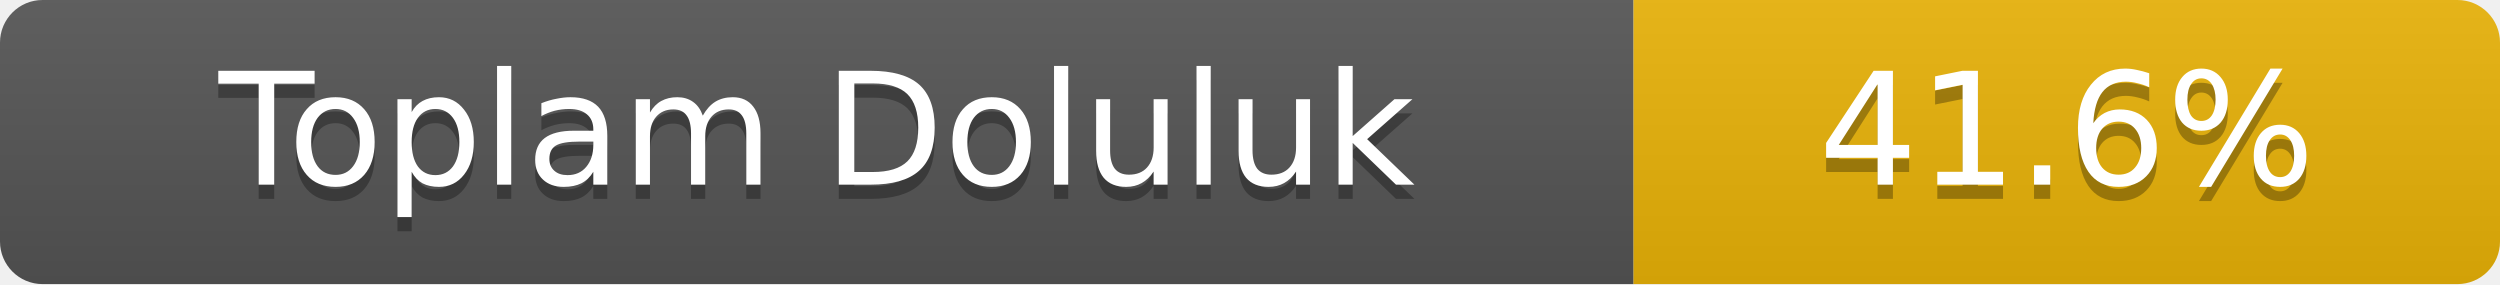
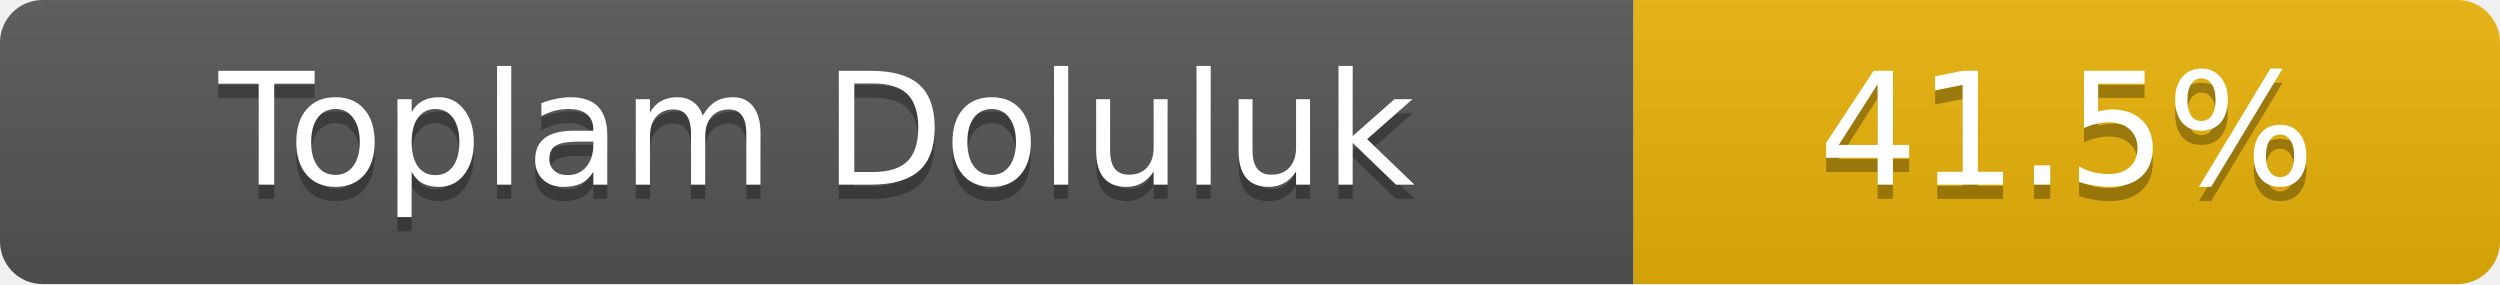
- <svg xmlns="http://www.w3.org/2000/svg" width="176" height="20" role="img" aria-label="Toplam Doluluk: 41.6%">
+ <svg xmlns="http://www.w3.org/2000/svg" width="176" height="20" role="img" aria-label="Toplam Doluluk: 41.5%">
  <linearGradient id="s" x2="0" y2="100%">
    <stop offset="0" stop-color="#bbb" stop-opacity=".1" />
    <stop offset="1" stop-opacity=".1" />
  </linearGradient>
  <clipPath id="r">
    <rect width="176" height="20" rx="3" fill="#fff" />
  </clipPath>
  <g clip-path="url(#r)">
    <rect width="115" height="20" fill="#555" />
    <rect x="115" width="61" height="20" fill="#eab308" />
    <rect width="176" height="20" fill="url(#s)" />
  </g>
  <g fill="#fff" text-anchor="middle" font-family="Verdana,Geneva,DejaVu Sans,sans-serif" font-size="11">
    <text x="57.5" y="14" fill="#010101" fill-opacity=".3">Toplam Doluluk</text>
    <text x="57.5" y="13">Toplam Doluluk</text>
-     <text x="145.5" y="14" fill="#010101" fill-opacity=".3">41.6%</text>
-     <text x="145.5" y="13">41.6%</text>
+     <text x="145.5" y="14" fill="#010101" fill-opacity=".3">41.5%</text>
+     <text x="145.5" y="13">41.5%</text>
  </g>
</svg>
